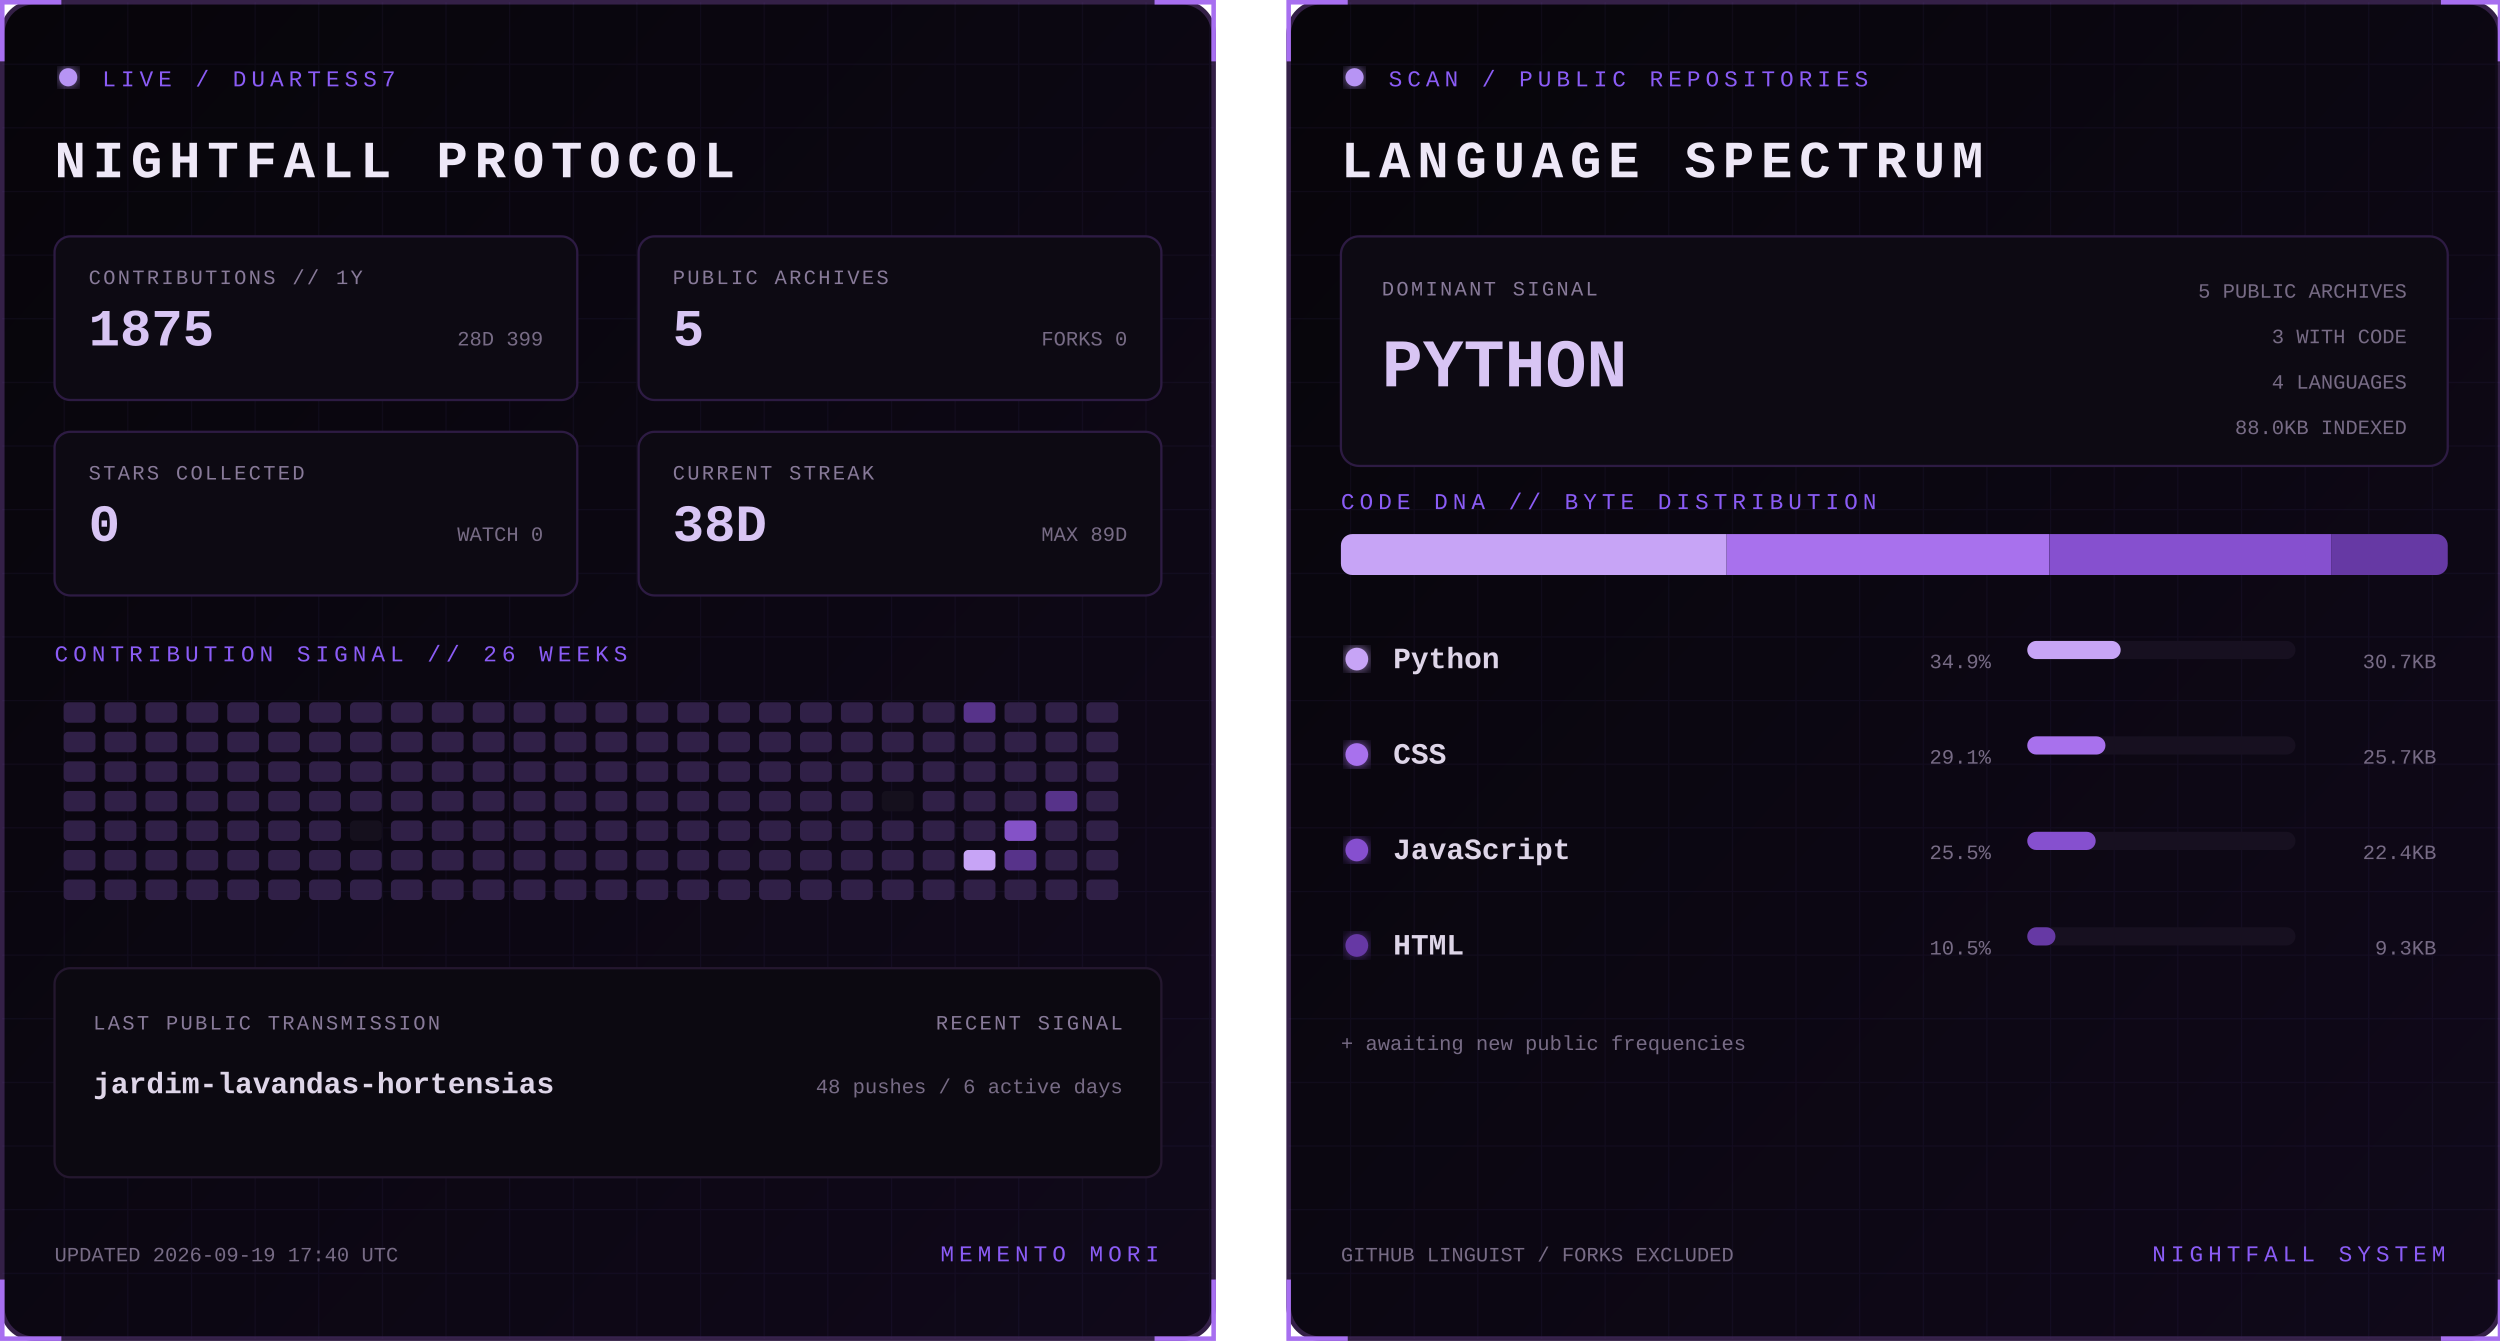
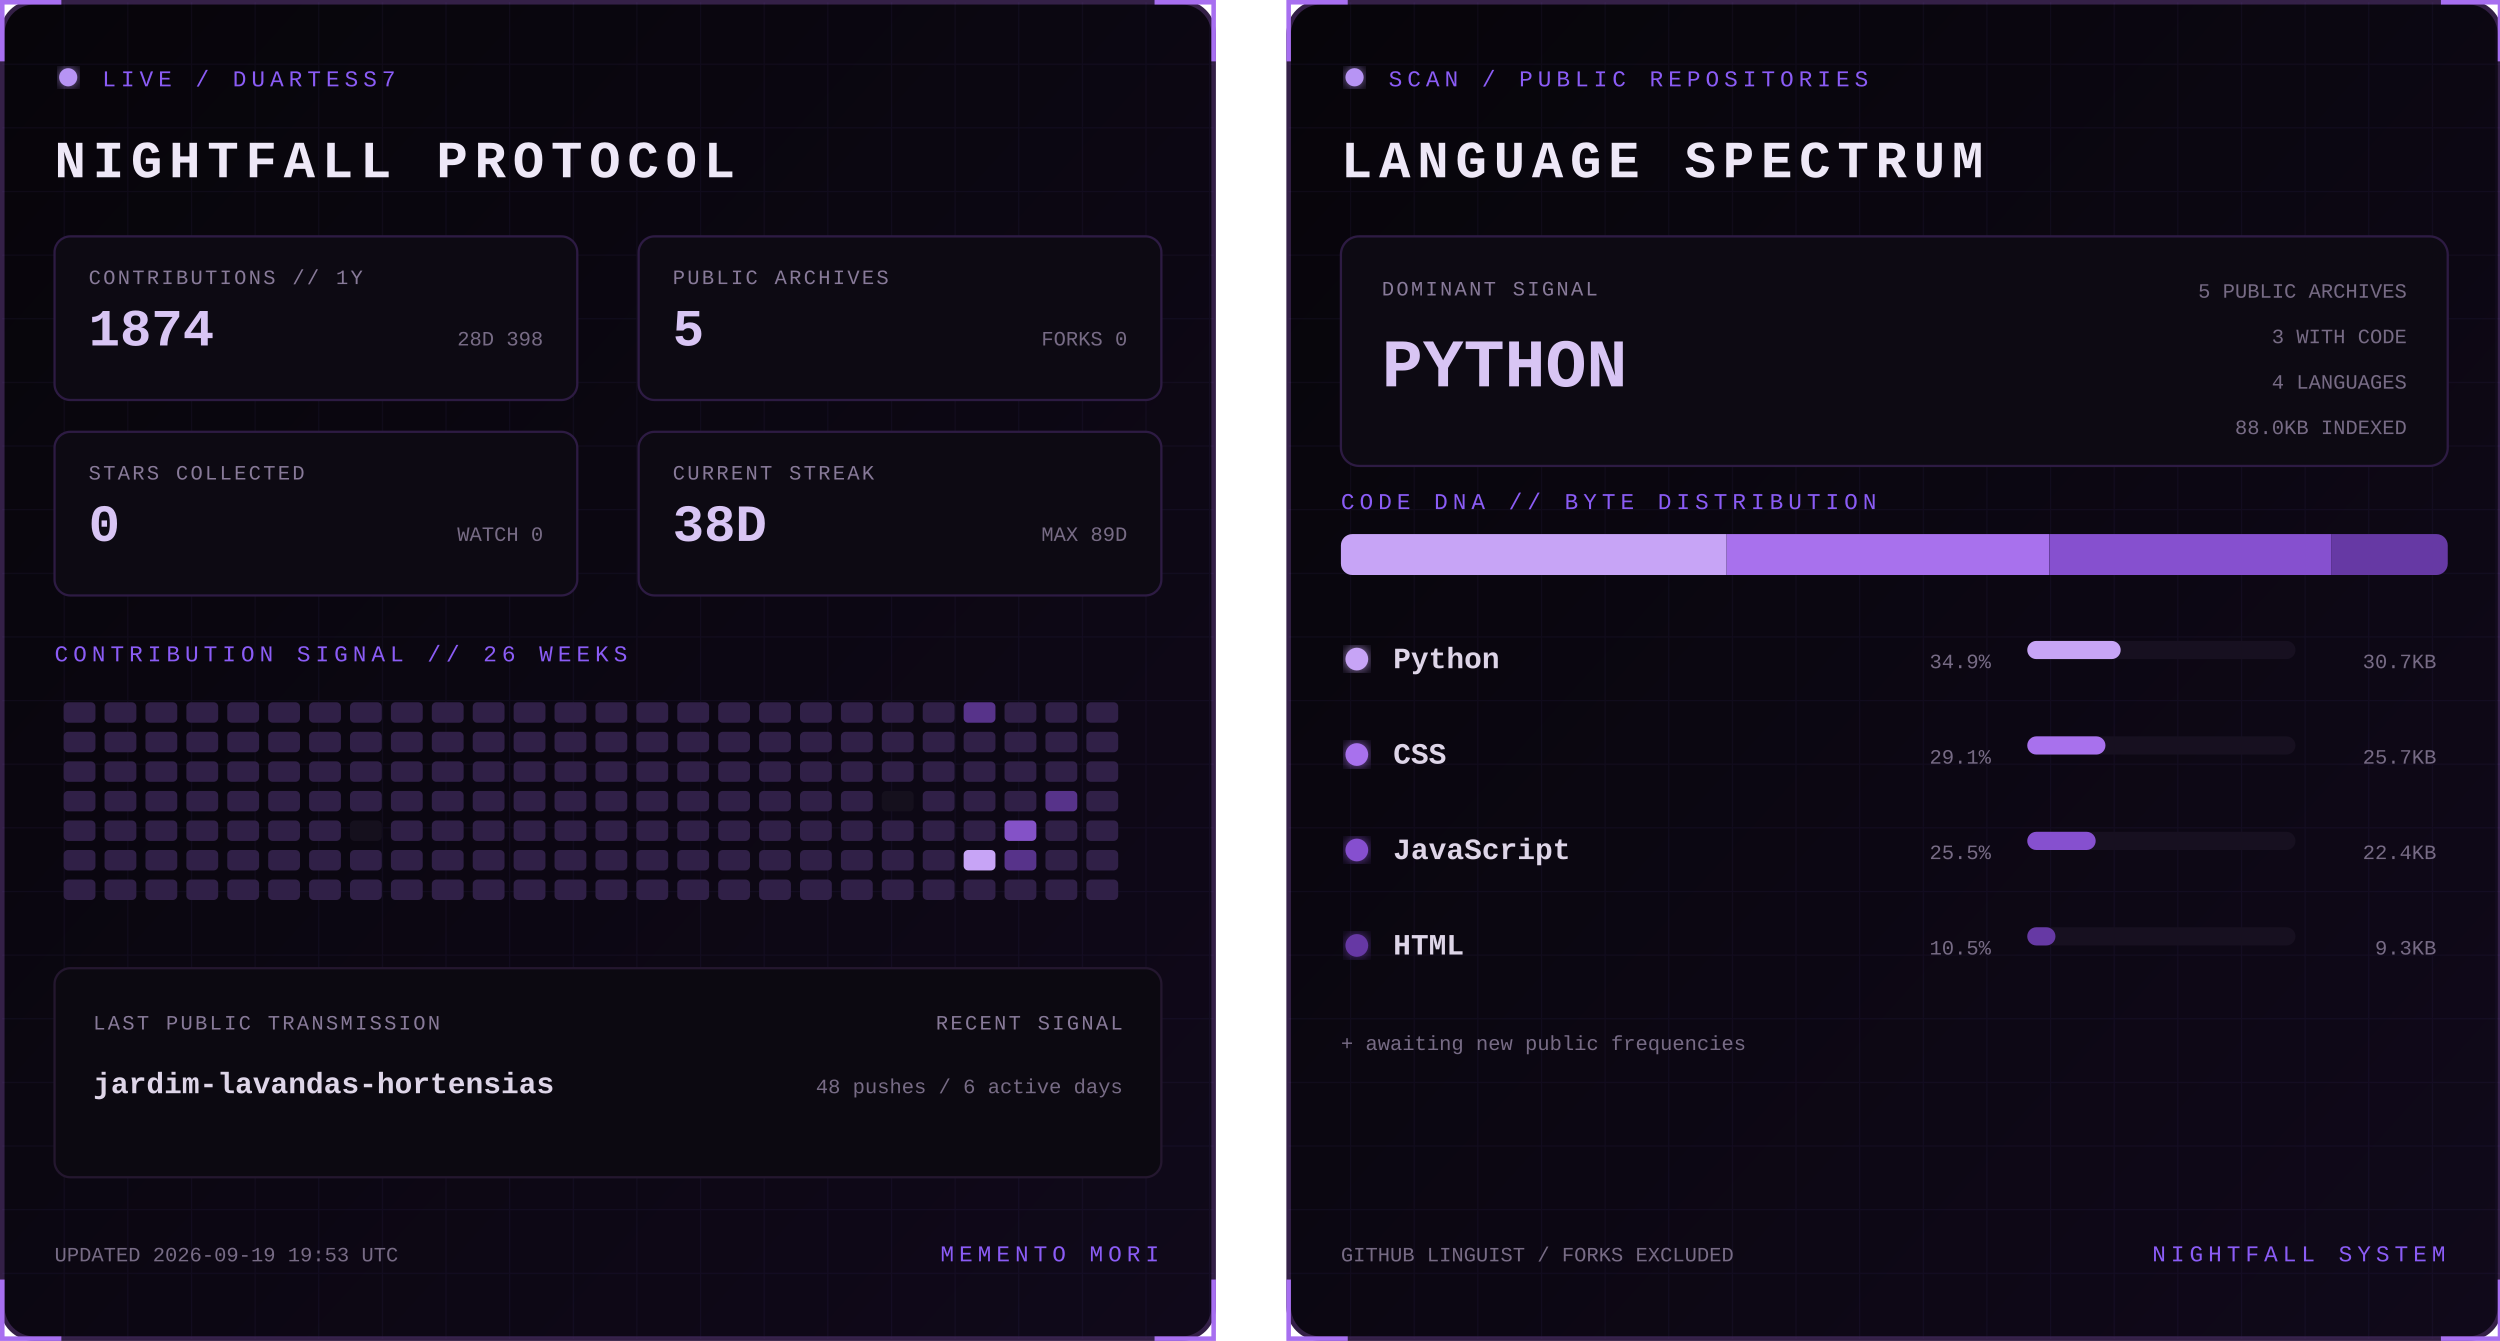
<svg xmlns="http://www.w3.org/2000/svg" width="1100" height="590" viewBox="0 0 1100 590" role="img" aria-labelledby="title desc">
  <defs>
    <linearGradient id="bg" x1="0" y1="0" x2="1" y2="1">
      <stop stop-color="#07050a" />
      <stop offset="1" stop-color="#10091a" />
    </linearGradient>
    <filter id="glow">
      <feGaussianBlur stdDeviation="3" result="b" />
      <feMerge>
        <feMergeNode in="b" />
        <feMergeNode in="SourceGraphic" />
      </feMerge>
    </filter>
    <pattern id="grid" width="28" height="28" patternUnits="userSpaceOnUse">
      <path d="M28 0H0V28" fill="none" stroke="#8b5cf6" stroke-opacity=".055" />
    </pattern>
    <clipPath id="dna">
      <rect x="24" y="235" width="487" height="18" rx="5" />
    </clipPath>
    <style>
      text { font-family: Consolas, 'Courier New', monospace; }
      .kicker { fill:#8b5cf6; font-size:10px; letter-spacing:2.2px; }
      .title { fill:#eee8f7; font-size:23px; font-weight:700; letter-spacing:3px; }
      .label { fill:#887a99; font-size:9px; letter-spacing:1px; }
      .stat { fill:#d8c5f4; font-size:23px; font-weight:700; }
      .detail,.pct { fill:#776b85; font-size:9px; }
      .lang { fill:#ded5e8; font-size:13px; font-weight:700; }
      .hero { fill:#d8c5f4; font-size:30px; font-weight:700; }
      .blink { animation:blink 1.6s step-end infinite; }
      @keyframes blink { 50% { opacity:.25 } }
    </style>
  </defs>
  <g>
    <rect x="1" y="1" width="533" height="588" rx="14" fill="url(#bg)" stroke="#342047" stroke-width="2" />
    <rect x="1" y="1" width="533" height="588" rx="14" fill="url(#grid)" />
    <path d="M27 1H1v26 M508 1h26v26 M534 563v26h-26 M27 589H1v-26" stroke="#a76ff0" stroke-width="2" fill="none" />
    <circle cx="30" cy="34" r="4" fill="#b794f4" filter="url(#glow)" class="blink" />
    <text x="45" y="38" class="kicker">LIVE / DUARTESS7</text>
    <text x="24" y="78" class="title">NIGHTFALL PROTOCOL</text>
    <g transform="translate(24 104)">
      <rect width="230" height="72" rx="7" fill="#0d0a13" stroke="#2d1b43" />
      <text x="15" y="21" class="label">CONTRIBUTIONS // 1Y</text>
-       <text x="15" y="48" class="stat">1875</text>
-       <text x="215" y="48" text-anchor="end" class="detail">28D 399</text>
+       <text x="15" y="48" class="stat">1874</text>
+       <text x="215" y="48" text-anchor="end" class="detail">28D 398</text>
    </g>
    <g transform="translate(281 104)">
      <rect width="230" height="72" rx="7" fill="#0d0a13" stroke="#2d1b43" />
      <text x="15" y="21" class="label">PUBLIC ARCHIVES</text>
      <text x="15" y="48" class="stat">5</text>
      <text x="215" y="48" text-anchor="end" class="detail">FORKS 0</text>
    </g>
    <g transform="translate(24 190)">
      <rect width="230" height="72" rx="7" fill="#0d0a13" stroke="#2d1b43" />
      <text x="15" y="21" class="label">STARS COLLECTED</text>
      <text x="15" y="48" class="stat">0</text>
      <text x="215" y="48" text-anchor="end" class="detail">WATCH 0</text>
    </g>
    <g transform="translate(281 190)">
      <rect width="230" height="72" rx="7" fill="#0d0a13" stroke="#2d1b43" />
      <text x="15" y="21" class="label">CURRENT STREAK</text>
      <text x="15" y="48" class="stat">38D</text>
      <text x="215" y="48" text-anchor="end" class="detail">MAX 89D</text>
    </g>
    <text x="24" y="291" class="kicker">CONTRIBUTION SIGNAL // 26 WEEKS</text>
    <g>
      <rect x="28" y="309" width="14" height="9" rx="2" fill="#302047" />
      <rect x="28" y="322" width="14" height="9" rx="2" fill="#302047" />
      <rect x="28" y="335" width="14" height="9" rx="2" fill="#302047" />
      <rect x="28" y="348" width="14" height="9" rx="2" fill="#302047" />
      <rect x="28" y="361" width="14" height="9" rx="2" fill="#302047" />
      <rect x="28" y="374" width="14" height="9" rx="2" fill="#302047" />
      <rect x="28" y="387" width="14" height="9" rx="2" fill="#302047" />
      <rect x="46" y="309" width="14" height="9" rx="2" fill="#302047" />
      <rect x="46" y="322" width="14" height="9" rx="2" fill="#302047" />
      <rect x="46" y="335" width="14" height="9" rx="2" fill="#302047" />
      <rect x="46" y="348" width="14" height="9" rx="2" fill="#302047" />
      <rect x="46" y="361" width="14" height="9" rx="2" fill="#302047" />
      <rect x="46" y="374" width="14" height="9" rx="2" fill="#302047" />
      <rect x="46" y="387" width="14" height="9" rx="2" fill="#302047" />
      <rect x="64" y="309" width="14" height="9" rx="2" fill="#302047" />
      <rect x="64" y="322" width="14" height="9" rx="2" fill="#302047" />
      <rect x="64" y="335" width="14" height="9" rx="2" fill="#302047" />
      <rect x="64" y="348" width="14" height="9" rx="2" fill="#302047" />
      <rect x="64" y="361" width="14" height="9" rx="2" fill="#302047" />
      <rect x="64" y="374" width="14" height="9" rx="2" fill="#302047" />
      <rect x="64" y="387" width="14" height="9" rx="2" fill="#302047" />
      <rect x="82" y="309" width="14" height="9" rx="2" fill="#302047" />
      <rect x="82" y="322" width="14" height="9" rx="2" fill="#302047" />
      <rect x="82" y="335" width="14" height="9" rx="2" fill="#302047" />
      <rect x="82" y="348" width="14" height="9" rx="2" fill="#302047" />
      <rect x="82" y="361" width="14" height="9" rx="2" fill="#302047" />
      <rect x="82" y="374" width="14" height="9" rx="2" fill="#302047" />
      <rect x="82" y="387" width="14" height="9" rx="2" fill="#302047" />
      <rect x="100" y="309" width="14" height="9" rx="2" fill="#302047" />
      <rect x="100" y="322" width="14" height="9" rx="2" fill="#302047" />
      <rect x="100" y="335" width="14" height="9" rx="2" fill="#302047" />
      <rect x="100" y="348" width="14" height="9" rx="2" fill="#302047" />
      <rect x="100" y="361" width="14" height="9" rx="2" fill="#302047" />
      <rect x="100" y="374" width="14" height="9" rx="2" fill="#302047" />
      <rect x="100" y="387" width="14" height="9" rx="2" fill="#302047" />
      <rect x="118" y="309" width="14" height="9" rx="2" fill="#302047" />
      <rect x="118" y="322" width="14" height="9" rx="2" fill="#302047" />
      <rect x="118" y="335" width="14" height="9" rx="2" fill="#302047" />
      <rect x="118" y="348" width="14" height="9" rx="2" fill="#302047" />
      <rect x="118" y="361" width="14" height="9" rx="2" fill="#302047" />
      <rect x="118" y="374" width="14" height="9" rx="2" fill="#302047" />
      <rect x="118" y="387" width="14" height="9" rx="2" fill="#302047" />
      <rect x="136" y="309" width="14" height="9" rx="2" fill="#302047" />
      <rect x="136" y="322" width="14" height="9" rx="2" fill="#302047" />
      <rect x="136" y="335" width="14" height="9" rx="2" fill="#302047" />
      <rect x="136" y="348" width="14" height="9" rx="2" fill="#302047" />
      <rect x="136" y="361" width="14" height="9" rx="2" fill="#302047" />
      <rect x="136" y="374" width="14" height="9" rx="2" fill="#302047" />
      <rect x="136" y="387" width="14" height="9" rx="2" fill="#302047" />
      <rect x="154" y="309" width="14" height="9" rx="2" fill="#302047" />
      <rect x="154" y="322" width="14" height="9" rx="2" fill="#302047" />
      <rect x="154" y="335" width="14" height="9" rx="2" fill="#302047" />
      <rect x="154" y="348" width="14" height="9" rx="2" fill="#302047" />
      <rect x="154" y="361" width="14" height="9" rx="2" fill="#15101d" />
      <rect x="154" y="374" width="14" height="9" rx="2" fill="#302047" />
      <rect x="154" y="387" width="14" height="9" rx="2" fill="#302047" />
      <rect x="172" y="309" width="14" height="9" rx="2" fill="#302047" />
      <rect x="172" y="322" width="14" height="9" rx="2" fill="#302047" />
      <rect x="172" y="335" width="14" height="9" rx="2" fill="#302047" />
      <rect x="172" y="348" width="14" height="9" rx="2" fill="#302047" />
      <rect x="172" y="361" width="14" height="9" rx="2" fill="#302047" />
      <rect x="172" y="374" width="14" height="9" rx="2" fill="#302047" />
      <rect x="172" y="387" width="14" height="9" rx="2" fill="#302047" />
      <rect x="190" y="309" width="14" height="9" rx="2" fill="#302047" />
      <rect x="190" y="322" width="14" height="9" rx="2" fill="#302047" />
      <rect x="190" y="335" width="14" height="9" rx="2" fill="#302047" />
      <rect x="190" y="348" width="14" height="9" rx="2" fill="#302047" />
      <rect x="190" y="361" width="14" height="9" rx="2" fill="#302047" />
      <rect x="190" y="374" width="14" height="9" rx="2" fill="#302047" />
      <rect x="190" y="387" width="14" height="9" rx="2" fill="#302047" />
      <rect x="208" y="309" width="14" height="9" rx="2" fill="#302047" />
      <rect x="208" y="322" width="14" height="9" rx="2" fill="#302047" />
      <rect x="208" y="335" width="14" height="9" rx="2" fill="#302047" />
      <rect x="208" y="348" width="14" height="9" rx="2" fill="#302047" />
      <rect x="208" y="361" width="14" height="9" rx="2" fill="#302047" />
      <rect x="208" y="374" width="14" height="9" rx="2" fill="#302047" />
      <rect x="208" y="387" width="14" height="9" rx="2" fill="#302047" />
      <rect x="226" y="309" width="14" height="9" rx="2" fill="#302047" />
      <rect x="226" y="322" width="14" height="9" rx="2" fill="#302047" />
      <rect x="226" y="335" width="14" height="9" rx="2" fill="#302047" />
      <rect x="226" y="348" width="14" height="9" rx="2" fill="#302047" />
      <rect x="226" y="361" width="14" height="9" rx="2" fill="#302047" />
      <rect x="226" y="374" width="14" height="9" rx="2" fill="#302047" />
      <rect x="226" y="387" width="14" height="9" rx="2" fill="#302047" />
      <rect x="244" y="309" width="14" height="9" rx="2" fill="#302047" />
      <rect x="244" y="322" width="14" height="9" rx="2" fill="#302047" />
      <rect x="244" y="335" width="14" height="9" rx="2" fill="#302047" />
      <rect x="244" y="348" width="14" height="9" rx="2" fill="#302047" />
      <rect x="244" y="361" width="14" height="9" rx="2" fill="#302047" />
      <rect x="244" y="374" width="14" height="9" rx="2" fill="#302047" />
      <rect x="244" y="387" width="14" height="9" rx="2" fill="#302047" />
      <rect x="262" y="309" width="14" height="9" rx="2" fill="#302047" />
      <rect x="262" y="322" width="14" height="9" rx="2" fill="#302047" />
      <rect x="262" y="335" width="14" height="9" rx="2" fill="#302047" />
      <rect x="262" y="348" width="14" height="9" rx="2" fill="#302047" />
      <rect x="262" y="361" width="14" height="9" rx="2" fill="#302047" />
      <rect x="262" y="374" width="14" height="9" rx="2" fill="#302047" />
      <rect x="262" y="387" width="14" height="9" rx="2" fill="#302047" />
      <rect x="280" y="309" width="14" height="9" rx="2" fill="#302047" />
      <rect x="280" y="322" width="14" height="9" rx="2" fill="#302047" />
      <rect x="280" y="335" width="14" height="9" rx="2" fill="#302047" />
      <rect x="280" y="348" width="14" height="9" rx="2" fill="#302047" />
      <rect x="280" y="361" width="14" height="9" rx="2" fill="#302047" />
      <rect x="280" y="374" width="14" height="9" rx="2" fill="#302047" />
      <rect x="280" y="387" width="14" height="9" rx="2" fill="#302047" />
      <rect x="298" y="309" width="14" height="9" rx="2" fill="#302047" />
      <rect x="298" y="322" width="14" height="9" rx="2" fill="#302047" />
      <rect x="298" y="335" width="14" height="9" rx="2" fill="#302047" />
      <rect x="298" y="348" width="14" height="9" rx="2" fill="#302047" />
      <rect x="298" y="361" width="14" height="9" rx="2" fill="#302047" />
      <rect x="298" y="374" width="14" height="9" rx="2" fill="#302047" />
      <rect x="298" y="387" width="14" height="9" rx="2" fill="#302047" />
      <rect x="316" y="309" width="14" height="9" rx="2" fill="#302047" />
      <rect x="316" y="322" width="14" height="9" rx="2" fill="#302047" />
      <rect x="316" y="335" width="14" height="9" rx="2" fill="#302047" />
      <rect x="316" y="348" width="14" height="9" rx="2" fill="#302047" />
      <rect x="316" y="361" width="14" height="9" rx="2" fill="#302047" />
      <rect x="316" y="374" width="14" height="9" rx="2" fill="#302047" />
      <rect x="316" y="387" width="14" height="9" rx="2" fill="#302047" />
      <rect x="334" y="309" width="14" height="9" rx="2" fill="#302047" />
      <rect x="334" y="322" width="14" height="9" rx="2" fill="#302047" />
      <rect x="334" y="335" width="14" height="9" rx="2" fill="#302047" />
      <rect x="334" y="348" width="14" height="9" rx="2" fill="#302047" />
      <rect x="334" y="361" width="14" height="9" rx="2" fill="#302047" />
      <rect x="334" y="374" width="14" height="9" rx="2" fill="#302047" />
      <rect x="334" y="387" width="14" height="9" rx="2" fill="#302047" />
      <rect x="352" y="309" width="14" height="9" rx="2" fill="#302047" />
      <rect x="352" y="322" width="14" height="9" rx="2" fill="#302047" />
      <rect x="352" y="335" width="14" height="9" rx="2" fill="#302047" />
      <rect x="352" y="348" width="14" height="9" rx="2" fill="#302047" />
      <rect x="352" y="361" width="14" height="9" rx="2" fill="#302047" />
      <rect x="352" y="374" width="14" height="9" rx="2" fill="#302047" />
      <rect x="352" y="387" width="14" height="9" rx="2" fill="#302047" />
      <rect x="370" y="309" width="14" height="9" rx="2" fill="#302047" />
      <rect x="370" y="322" width="14" height="9" rx="2" fill="#302047" />
      <rect x="370" y="335" width="14" height="9" rx="2" fill="#302047" />
      <rect x="370" y="348" width="14" height="9" rx="2" fill="#302047" />
      <rect x="370" y="361" width="14" height="9" rx="2" fill="#302047" />
      <rect x="370" y="374" width="14" height="9" rx="2" fill="#302047" />
      <rect x="370" y="387" width="14" height="9" rx="2" fill="#302047" />
      <rect x="388" y="309" width="14" height="9" rx="2" fill="#302047" />
      <rect x="388" y="322" width="14" height="9" rx="2" fill="#302047" />
      <rect x="388" y="335" width="14" height="9" rx="2" fill="#302047" />
      <rect x="388" y="348" width="14" height="9" rx="2" fill="#15101d" />
      <rect x="388" y="361" width="14" height="9" rx="2" fill="#302047" />
      <rect x="388" y="374" width="14" height="9" rx="2" fill="#302047" />
      <rect x="388" y="387" width="14" height="9" rx="2" fill="#302047" />
      <rect x="406" y="309" width="14" height="9" rx="2" fill="#302047" />
      <rect x="406" y="322" width="14" height="9" rx="2" fill="#302047" />
      <rect x="406" y="335" width="14" height="9" rx="2" fill="#302047" />
      <rect x="406" y="348" width="14" height="9" rx="2" fill="#302047" />
      <rect x="406" y="361" width="14" height="9" rx="2" fill="#302047" />
      <rect x="406" y="374" width="14" height="9" rx="2" fill="#302047" />
      <rect x="406" y="387" width="14" height="9" rx="2" fill="#302047" />
      <rect x="424" y="309" width="14" height="9" rx="2" fill="#57338a" />
      <rect x="424" y="322" width="14" height="9" rx="2" fill="#302047" />
      <rect x="424" y="335" width="14" height="9" rx="2" fill="#302047" />
      <rect x="424" y="348" width="14" height="9" rx="2" fill="#302047" />
      <rect x="424" y="361" width="14" height="9" rx="2" fill="#302047" />
      <rect x="424" y="374" width="14" height="9" rx="2" fill="#c7a4f6" />
      <rect x="424" y="387" width="14" height="9" rx="2" fill="#302047" />
      <rect x="442" y="309" width="14" height="9" rx="2" fill="#302047" />
      <rect x="442" y="322" width="14" height="9" rx="2" fill="#302047" />
      <rect x="442" y="335" width="14" height="9" rx="2" fill="#302047" />
      <rect x="442" y="348" width="14" height="9" rx="2" fill="#302047" />
      <rect x="442" y="361" width="14" height="9" rx="2" fill="#8452c7" />
      <rect x="442" y="374" width="14" height="9" rx="2" fill="#57338a" />
      <rect x="442" y="387" width="14" height="9" rx="2" fill="#302047" />
      <rect x="460" y="309" width="14" height="9" rx="2" fill="#302047" />
      <rect x="460" y="322" width="14" height="9" rx="2" fill="#302047" />
      <rect x="460" y="335" width="14" height="9" rx="2" fill="#302047" />
      <rect x="460" y="348" width="14" height="9" rx="2" fill="#57338a" />
      <rect x="460" y="361" width="14" height="9" rx="2" fill="#302047" />
      <rect x="460" y="374" width="14" height="9" rx="2" fill="#302047" />
      <rect x="460" y="387" width="14" height="9" rx="2" fill="#302047" />
      <rect x="478" y="309" width="14" height="9" rx="2" fill="#302047" />
      <rect x="478" y="322" width="14" height="9" rx="2" fill="#302047" />
      <rect x="478" y="335" width="14" height="9" rx="2" fill="#302047" />
      <rect x="478" y="348" width="14" height="9" rx="2" fill="#302047" />
      <rect x="478" y="361" width="14" height="9" rx="2" fill="#302047" />
      <rect x="478" y="374" width="14" height="9" rx="2" fill="#302047" />
      <rect x="478" y="387" width="14" height="9" rx="2" fill="#302047" />
    </g>
    <rect x="24" y="426" width="487" height="92" rx="7" fill="#0c0911" stroke="#24172f" />
    <text x="41" y="453" class="label">LAST PUBLIC TRANSMISSION</text>
    <text x="41" y="481" class="lang">jardim-lavandas-hortensias</text>
    <text x="494" y="453" text-anchor="end" class="label">RECENT SIGNAL</text>
    <text x="494" y="481" text-anchor="end" class="detail">48 pushes / 6 active days</text>
-     <text x="24" y="555" class="detail">UPDATED 2026-09-19 17:40 UTC</text>
+     <text x="24" y="555" class="detail">UPDATED 2026-09-19 19:53 UTC</text>
    <text x="510" y="555" text-anchor="end" class="kicker">MEMENTO MORI</text>
  </g>
  <g transform="translate(566)">
    <rect x="1" y="1" width="533" height="588" rx="14" fill="url(#bg)" stroke="#342047" stroke-width="2" />
    <rect x="1" y="1" width="533" height="588" rx="14" fill="url(#grid)" />
    <path d="M27 1H1v26 M508 1h26v26 M534 563v26h-26 M27 589H1v-26" stroke="#a76ff0" stroke-width="2" fill="none" />
    <circle cx="30" cy="34" r="4" fill="#b794f4" filter="url(#glow)" class="blink" />
    <text x="45" y="38" class="kicker">SCAN / PUBLIC REPOSITORIES</text>
    <text x="24" y="78" class="title">LANGUAGE SPECTRUM</text>
    <rect x="24" y="104" width="487" height="101" rx="8" fill="#0d0a13" stroke="#2d1b43" />
    <text x="42" y="130" class="label">DOMINANT SIGNAL</text>
    <text x="42" y="170" class="hero">PYTHON</text>
    <text x="493" y="131" text-anchor="end" class="detail">5 PUBLIC ARCHIVES</text>
    <text x="493" y="151" text-anchor="end" class="detail">3 WITH CODE</text>
    <text x="493" y="171" text-anchor="end" class="detail">4 LANGUAGES</text>
    <text x="493" y="191" text-anchor="end" class="detail">88.0KB INDEXED</text>
    <text x="24" y="224" class="kicker">CODE DNA // BYTE DISTRIBUTION</text>
    <rect x="24" y="235" width="487" height="18" rx="5" fill="#171020" />
    <g clip-path="url(#dna)">
      <rect x="24.0" y="235" width="169.7" height="18" fill="#c7a4f6" />
      <rect x="193.7" y="235" width="141.9" height="18" fill="#a871ed" />
      <rect x="335.7" y="235" width="124.0" height="18" fill="#8650cf" />
      <rect x="459.7" y="235" width="51.3" height="18" fill="#6639a4" />
    </g>
    <circle cx="31" cy="290" r="5" fill="#c7a4f6" filter="url(#glow)" />
    <text x="47" y="294" class="lang">Python</text>
    <text x="310" y="294" text-anchor="end" class="pct">34.9%</text>
    <rect x="326" y="282" width="118" height="8" rx="4" fill="#171020" />
    <rect x="326" y="282" width="41.1" height="8" rx="4" fill="#c7a4f6" />
    <text x="506" y="294" text-anchor="end" class="detail">30.7KB</text>
    <circle cx="31" cy="332" r="5" fill="#a871ed" filter="url(#glow)" />
    <text x="47" y="336" class="lang">CSS</text>
    <text x="310" y="336" text-anchor="end" class="pct">29.1%</text>
    <rect x="326" y="324" width="118" height="8" rx="4" fill="#171020" />
    <rect x="326" y="324" width="34.4" height="8" rx="4" fill="#a871ed" />
    <text x="506" y="336" text-anchor="end" class="detail">25.7KB</text>
    <circle cx="31" cy="374" r="5" fill="#8650cf" filter="url(#glow)" />
    <text x="47" y="378" class="lang">JavaScript</text>
    <text x="310" y="378" text-anchor="end" class="pct">25.5%</text>
    <rect x="326" y="366" width="118" height="8" rx="4" fill="#171020" />
    <rect x="326" y="366" width="30.1" height="8" rx="4" fill="#8650cf" />
    <text x="506" y="378" text-anchor="end" class="detail">22.4KB</text>
    <circle cx="31" cy="416" r="5" fill="#6639a4" filter="url(#glow)" />
    <text x="47" y="420" class="lang">HTML</text>
    <text x="310" y="420" text-anchor="end" class="pct">10.5%</text>
    <rect x="326" y="408" width="118" height="8" rx="4" fill="#171020" />
    <rect x="326" y="408" width="12.4" height="8" rx="4" fill="#6639a4" />
    <text x="506" y="420" text-anchor="end" class="detail">9.3KB</text>
    <text x="24" y="462" class="detail">+ awaiting new public frequencies</text>
    <text x="24" y="555" class="detail">GITHUB LINGUIST / FORKS EXCLUDED</text>
    <text x="510" y="555" text-anchor="end" class="kicker">NIGHTFALL SYSTEM</text>
  </g>
</svg>
